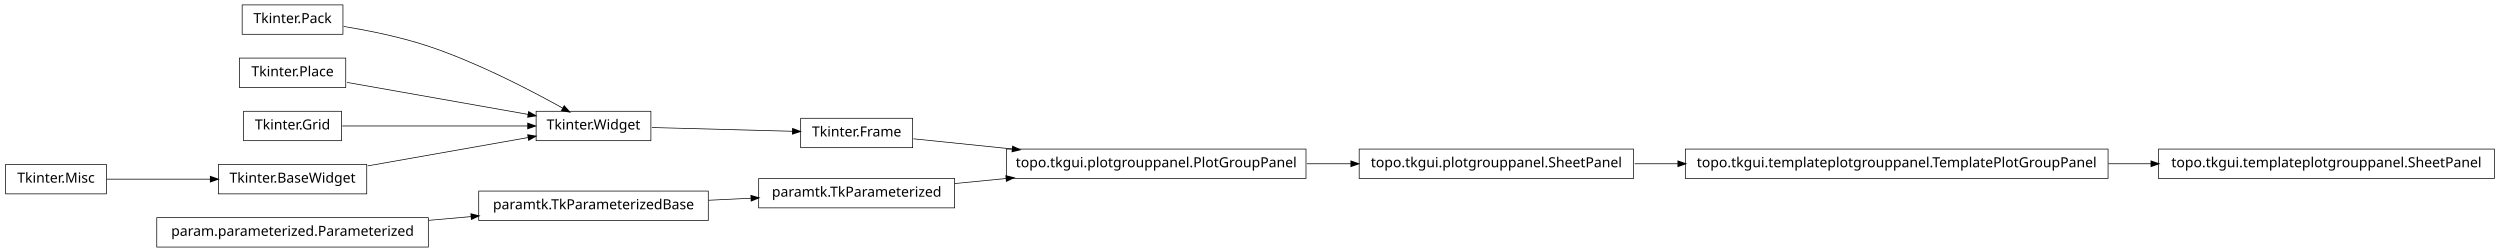
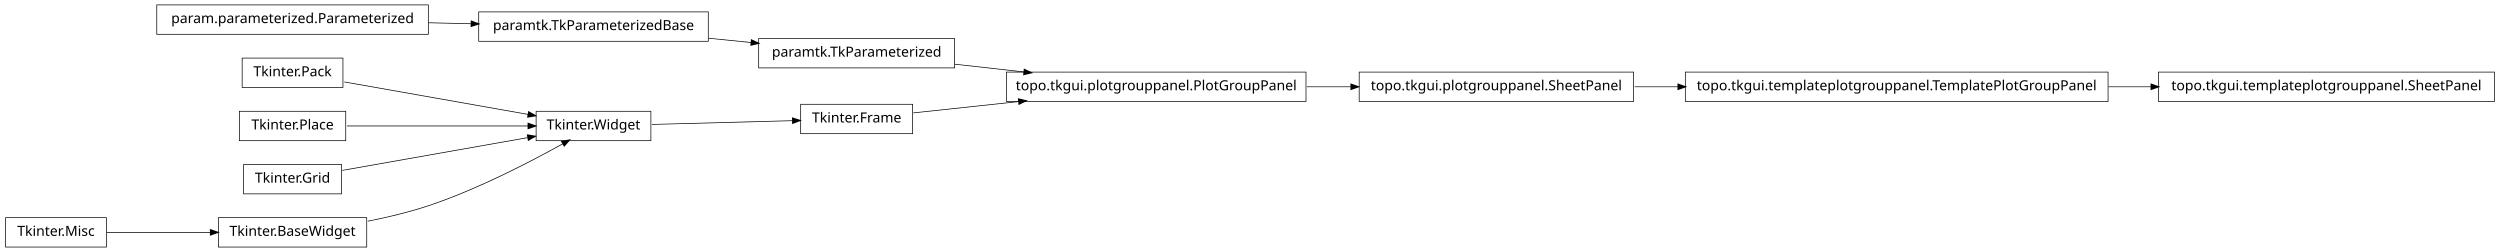
<svg xmlns="http://www.w3.org/2000/svg" width="1786pt" height="180pt" viewBox="0.00 0.00 1786.00 180.00">
  <g id="graph1" class="graph" transform="scale(1 1) rotate(0) translate(4 176)">
    <polygon fill="white" stroke="white" points="-4,5 -4,-176 1783,-176 1783,5 -4,5" />
    <g id="node1" class="node">
-       <polygon fill="none" stroke="black" stroke-width="0.5" points="1163,-69.5 967,-69.5 967,-48.5 1163,-48.5 1163,-69.5" />
-       <text text-anchor="middle" x="1065" y="-56.5" font-family="Vera" font-size="10.00">topo.tkgui.plotgrouppanel.SheetPanel</text>
+       <polygon fill="none" stroke="black" stroke-width="0.5" points="929,-124.5 715,-124.5 715,-103.5 929,-103.5 929,-124.5" />
+       <text text-anchor="middle" x="822" y="-111.5" font-family="Vera" font-size="10.00">topo.tkgui.plotgrouppanel.PlotGroupPanel</text>
    </g>
-     <g id="node9" class="node">
-       <polygon fill="none" stroke="black" stroke-width="0.5" points="1502,-69.5 1200,-69.5 1200,-48.5 1502,-48.5 1502,-69.5" />
-       <text text-anchor="middle" x="1351" y="-56.5" font-family="Vera" font-size="10.00">topo.tkgui.templateplotgrouppanel.TemplatePlotGroupPanel</text>
+     <g id="node19" class="node">
+       <polygon fill="none" stroke="black" stroke-width="0.5" points="1163,-124.5 967,-124.5 967,-103.5 1163,-103.5 1163,-124.5" />
+       <text text-anchor="middle" x="1065" y="-111.5" font-family="Vera" font-size="10.00">topo.tkgui.plotgrouppanel.SheetPanel</text>
    </g>
-     <g id="edge10" class="edge">
-       <path fill="none" stroke="black" stroke-width="0.5" d="M1163.83,-59C1173.89,-59 1184.27,-59 1194.75,-59" />
-       <polygon fill="black" stroke="black" points="1194.9,-60.75 1199.9,-59 1194.9,-57.25 1194.9,-60.75" />
+     <g id="edge18" class="edge">
+       <path fill="none" stroke="black" stroke-width="0.5" d="M929.645,-114C940.118,-114 950.73,-114 961.165,-114" />
+       <polygon fill="black" stroke="black" points="961.272,-115.75 966.272,-114 961.272,-112.25 961.272,-115.75" />
    </g>
    <g id="node2" class="node">
-       <polygon fill="none" stroke="black" stroke-width="0.5" points="929,-69.5 715,-69.5 715,-48.5 929,-48.5 929,-69.5" />
-       <text text-anchor="middle" x="822" y="-56.5" font-family="Vera" font-size="10.00">topo.tkgui.plotgrouppanel.PlotGroupPanel</text>
+       <polygon fill="none" stroke="black" stroke-width="0.5" points="678,-148.5 538,-148.5 538,-127.5 678,-127.5 678,-148.5" />
+       <text text-anchor="middle" x="608" y="-135.5" font-family="Vera" font-size="10.00">paramtk.TkParameterized</text>
    </g>
    <g id="edge2" class="edge">
-       <path fill="none" stroke="black" stroke-width="0.5" d="M929.645,-59C940.118,-59 950.73,-59 961.165,-59" />
-       <polygon fill="black" stroke="black" points="961.272,-60.75 966.272,-59 961.272,-57.25 961.272,-60.75" />
+       <path fill="none" stroke="black" stroke-width="0.5" d="M678.072,-130.142C693.869,-128.37 710.89,-126.461 727.503,-124.598" />
+       <polygon fill="black" stroke="black" points="727.871,-126.318 732.644,-124.021 727.48,-122.839 727.871,-126.318" />
    </g>
    <g id="node4" class="node">
-       <polygon fill="none" stroke="black" stroke-width="0.5" points="241,-172.5 169,-172.5 169,-151.5 241,-151.5 241,-172.5" />
-       <text text-anchor="middle" x="205" y="-159.5" font-family="Vera" font-size="10.00">Tkinter.Pack</text>
+       <polygon fill="none" stroke="black" stroke-width="0.5" points="648,-101.5 568,-101.5 568,-80.5 648,-80.5 648,-101.5" />
+       <text text-anchor="middle" x="608" y="-88.5" font-family="Vera" font-size="10.00">Tkinter.Frame</text>
+     </g>
+     <g id="edge4" class="edge">
+       <path fill="none" stroke="black" stroke-width="0.5" d="M648.503,-95.353C669.86,-97.648 697.073,-100.573 723.579,-103.422" />
+       <polygon fill="black" stroke="black" points="723.71,-105.196 728.868,-103.991 724.084,-101.716 723.71,-105.196" />
    </g>
    <g id="node6" class="node">
+       <polygon fill="none" stroke="black" stroke-width="0.5" points="241,-134.5 169,-134.5 169,-113.5 241,-113.5 241,-134.5" />
+       <text text-anchor="middle" x="205" y="-121.5" font-family="Vera" font-size="10.00">Tkinter.Pack</text>
+     </g>
+     <g id="node7" class="node">
      <polygon fill="none" stroke="black" stroke-width="0.5" points="461,-96.5 379,-96.5 379,-75.5 461,-75.5 461,-96.5" />
      <text text-anchor="middle" x="420" y="-83.5" font-family="Vera" font-size="10.00">Tkinter.Widget</text>
    </g>
+     <g id="edge22" class="edge">
+       <path fill="none" stroke="black" stroke-width="0.5" d="M241.96,-117.468C278.269,-111.05 333.801,-101.235 373.179,-94.275" />
+       <polygon fill="black" stroke="black" points="373.764,-95.949 378.383,-93.356 373.154,-92.503 373.764,-95.949" />
+     </g>
+     <g id="edge6" class="edge">
+       <path fill="none" stroke="black" stroke-width="0.5" d="M461.723,-87.11C491.481,-87.901 531.488,-88.965 562.14,-89.78" />
+       <polygon fill="black" stroke="black" points="562.318,-91.536 567.362,-89.919 562.411,-88.037 562.318,-91.536" />
+     </g>
+     <g id="node9" class="node">
+       <polygon fill="none" stroke="black" stroke-width="0.5" points="1778,-124.5 1538,-124.5 1538,-103.5 1778,-103.5 1778,-124.5" />
+       <text text-anchor="middle" x="1658" y="-111.5" font-family="Vera" font-size="10.00">topo.tkgui.templateplotgrouppanel.SheetPanel</text>
+     </g>
+     <g id="node10" class="node">
+       <polygon fill="none" stroke="black" stroke-width="0.5" points="1502,-124.5 1200,-124.5 1200,-103.5 1502,-103.5 1502,-124.5" />
+       <text text-anchor="middle" x="1351" y="-111.5" font-family="Vera" font-size="10.00">topo.tkgui.templateplotgrouppanel.TemplatePlotGroupPanel</text>
+     </g>
+     <g id="edge8" class="edge">
+       <path fill="none" stroke="black" stroke-width="0.5" d="M1502.25,-114C1512.43,-114 1522.63,-114 1532.66,-114" />
+       <polygon fill="black" stroke="black" points="1532.89,-115.75 1537.89,-114 1532.89,-112.25 1532.89,-115.75" />
+     </g>
+     <g id="node12" class="node">
+       <polygon fill="none" stroke="black" stroke-width="0.5" points="502,-167.5 338,-167.5 338,-146.5 502,-146.5 502,-167.5" />
+       <text text-anchor="middle" x="420" y="-154.5" font-family="Vera" font-size="10.00">paramtk.TkParameterizedBase</text>
+     </g>
+     <g id="edge12" class="edge">
+       <path fill="none" stroke="black" stroke-width="0.5" d="M502.186,-148.694C512.283,-147.674 522.564,-146.634 532.554,-145.625" />
+       <polygon fill="black" stroke="black" points="532.951,-147.344 537.749,-145.1 532.599,-143.862 532.951,-147.344" />
+     </g>
+     <g id="node13" class="node">
+       <polygon fill="none" stroke="black" stroke-width="0.5" points="302,-172.5 108,-172.5 108,-151.5 302,-151.5 302,-172.5" />
+       <text text-anchor="middle" x="205" y="-159.5" font-family="Vera" font-size="10.00">param.parameterized.Parameterized</text>
+     </g>
+     <g id="edge10" class="edge">
+       <path fill="none" stroke="black" stroke-width="0.5" d="M302.121,-159.741C312.261,-159.506 322.525,-159.267 332.548,-159.034" />
+       <polygon fill="black" stroke="black" points="332.808,-160.778 337.766,-158.912 332.726,-157.279 332.808,-160.778" />
+     </g>
+     <g id="node15" class="node">
+       <polygon fill="none" stroke="black" stroke-width="0.5" points="243,-96.5 167,-96.5 167,-75.5 243,-75.5 243,-96.5" />
+       <text text-anchor="middle" x="205" y="-83.5" font-family="Vera" font-size="10.00">Tkinter.Place</text>
+     </g>
+     <g id="edge24" class="edge">
+       <path fill="none" stroke="black" stroke-width="0.5" d="M243.935,-86C280.299,-86 334.629,-86 373.308,-86" />
+       <polygon fill="black" stroke="black" points="373.42,-87.75 378.42,-86 373.42,-84.25 373.42,-87.75" />
+     </g>
+     <g id="node16" class="node">
+       <polygon fill="none" stroke="black" stroke-width="0.5" points="72,-20.5 2.84217e-14,-20.5 0,0.5 72,0.5 72,-20.5" />
+       <text text-anchor="middle" x="36" y="-7.5" font-family="Vera" font-size="10.00">Tkinter.Misc</text>
+     </g>
+     <g id="node21" class="node">
+       <polygon fill="none" stroke="black" stroke-width="0.5" points="258,-20.5 152,-20.5 152,0.5 258,0.5 258,-20.5" />
+       <text text-anchor="middle" x="205" y="-7.5" font-family="Vera" font-size="10.00">Tkinter.BaseWidget</text>
+     </g>
    <g id="edge16" class="edge">
-       <path fill="none" stroke="black" stroke-width="0.5" d="M241.5,-157.123C259.93,-154.093 282.464,-149.511 302,-143 337.006,-131.333 375.019,-111.57 398.178,-98.653" />
-       <polygon fill="black" stroke="black" points="399.105,-100.14 402.607,-96.165 397.39,-97.088 399.105,-100.14" />
+       <path fill="none" stroke="black" stroke-width="0.5" d="M72.255,-10C93.805,-10 121.651,-10 146.27,-10" />
+       <polygon fill="black" stroke="black" points="146.471,-11.75 151.471,-10 146.471,-8.25 146.471,-11.75" />
    </g>
-     <g id="node5" class="node">
-       <polygon fill="none" stroke="black" stroke-width="0.5" points="648,-91.5 568,-91.5 568,-70.5 648,-70.5 648,-91.5" />
-       <text text-anchor="middle" x="608" y="-78.5" font-family="Vera" font-size="10.00">Tkinter.Frame</text>
+     <g id="node18" class="node">
+       <polygon fill="none" stroke="black" stroke-width="0.5" points="240,-58.5 170,-58.5 170,-37.5 240,-37.5 240,-58.5" />
+       <text text-anchor="middle" x="205" y="-45.5" font-family="Vera" font-size="10.00">Tkinter.Grid</text>
    </g>
    <g id="edge26" class="edge">
-       <path fill="none" stroke="black" stroke-width="0.5" d="M648.503,-76.836C668.724,-74.757 694.194,-72.139 719.344,-69.553" />
-       <polygon fill="black" stroke="black" points="719.573,-71.289 724.368,-69.037 719.215,-67.808 719.573,-71.289" />
+       <path fill="none" stroke="black" stroke-width="0.5" d="M240.503,-54.275C276.687,-60.67 333.012,-70.625 372.905,-77.676" />
+       <polygon fill="black" stroke="black" points="372.947,-79.461 378.175,-78.608 373.556,-76.014 372.947,-79.461" />
    </g>
-     <g id="edge4" class="edge">
-       <path fill="none" stroke="black" stroke-width="0.5" d="M461.723,-84.89C491.481,-84.099 531.488,-83.035 562.14,-82.22" />
-       <polygon fill="black" stroke="black" points="562.411,-83.963 567.362,-82.081 562.318,-80.464 562.411,-83.963" />
-     </g>
-     <g id="node8" class="node">
-       <polygon fill="none" stroke="black" stroke-width="0.5" points="1778,-69.5 1538,-69.5 1538,-48.5 1778,-48.5 1778,-69.5" />
-       <text text-anchor="middle" x="1658" y="-56.5" font-family="Vera" font-size="10.00">topo.tkgui.templateplotgrouppanel.SheetPanel</text>
-     </g>
-     <g id="edge6" class="edge">
-       <path fill="none" stroke="black" stroke-width="0.5" d="M1502.25,-59C1512.43,-59 1522.63,-59 1532.66,-59" />
-       <polygon fill="black" stroke="black" points="1532.89,-60.75 1537.89,-59 1532.89,-57.25 1532.89,-60.75" />
-     </g>
-     <g id="node11" class="node">
-       <polygon fill="none" stroke="black" stroke-width="0.5" points="243,-134.5 167,-134.5 167,-113.5 243,-113.5 243,-134.5" />
-       <text text-anchor="middle" x="205" y="-121.5" font-family="Vera" font-size="10.00">Tkinter.Place</text>
-     </g>
-     <g id="edge18" class="edge">
-       <path fill="none" stroke="black" stroke-width="0.5" d="M243.935,-117.118C280.299,-110.691 334.629,-101.089 373.308,-94.252" />
-       <polygon fill="black" stroke="black" points="373.801,-95.943 378.42,-93.349 373.192,-92.496 373.801,-95.943" />
-     </g>
-     <g id="node12" class="node">
-       <polygon fill="none" stroke="black" stroke-width="0.5" points="502,-39.5 338,-39.5 338,-18.5 502,-18.5 502,-39.5" />
-       <text text-anchor="middle" x="420" y="-26.5" font-family="Vera" font-size="10.00">paramtk.TkParameterizedBase</text>
-     </g>
-     <g id="node24" class="node">
-       <polygon fill="none" stroke="black" stroke-width="0.5" points="678,-48.5 538,-48.5 538,-27.5 678,-27.5 678,-48.5" />
-       <text text-anchor="middle" x="608" y="-35.5" font-family="Vera" font-size="10.00">paramtk.TkParameterized</text>
-     </g>
-     <g id="edge22" class="edge">
-       <path fill="none" stroke="black" stroke-width="0.5" d="M502.186,-32.934C512.283,-33.418 522.564,-33.91 532.554,-34.388" />
-       <polygon fill="black" stroke="black" points="532.671,-36.146 537.749,-34.637 532.839,-32.65 532.671,-36.146" />
-     </g>
-     <g id="node13" class="node">
-       <polygon fill="none" stroke="black" stroke-width="0.5" points="302,-20.5 108,-20.5 108,0.5 302,0.5 302,-20.5" />
-       <text text-anchor="middle" x="205" y="-7.5" font-family="Vera" font-size="10.00">param.parameterized.Parameterized</text>
-     </g>
-     <g id="edge8" class="edge">
-       <path fill="none" stroke="black" stroke-width="0.5" d="M302.121,-18.583C312.261,-19.479 322.525,-20.386 332.548,-21.272" />
-       <polygon fill="black" stroke="black" points="332.631,-23.036 337.766,-21.733 332.939,-19.549 332.631,-23.036" />
-     </g>
-     <g id="node15" class="node">
-       <polygon fill="none" stroke="black" stroke-width="0.5" points="72,-58.5 2.84217e-14,-58.5 0,-37.5 72,-37.5 72,-58.5" />
-       <text text-anchor="middle" x="36" y="-45.5" font-family="Vera" font-size="10.00">Tkinter.Misc</text>
-     </g>
-     <g id="node18" class="node">
-       <polygon fill="none" stroke="black" stroke-width="0.5" points="258,-58.5 152,-58.5 152,-37.5 258,-37.5 258,-58.5" />
-       <text text-anchor="middle" x="205" y="-45.5" font-family="Vera" font-size="10.00">Tkinter.BaseWidget</text>
-     </g>
-     <g id="edge12" class="edge">
-       <path fill="none" stroke="black" stroke-width="0.5" d="M72.255,-48C93.805,-48 121.651,-48 146.27,-48" />
-       <polygon fill="black" stroke="black" points="146.471,-49.75 151.471,-48 146.471,-46.25 146.471,-49.75" />
-     </g>
-     <g id="node16" class="node">
-       <polygon fill="none" stroke="black" stroke-width="0.5" points="240,-96.5 170,-96.5 170,-75.5 240,-75.5 240,-96.5" />
-       <text text-anchor="middle" x="205" y="-83.5" font-family="Vera" font-size="10.00">Tkinter.Grid</text>
+     <g id="edge14" class="edge">
+       <path fill="none" stroke="black" stroke-width="0.5" d="M1163.83,-114C1173.89,-114 1184.27,-114 1194.75,-114" />
+       <polygon fill="black" stroke="black" points="1194.9,-115.75 1199.9,-114 1194.9,-112.25 1194.9,-115.75" />
    </g>
    <g id="edge20" class="edge">
-       <path fill="none" stroke="black" stroke-width="0.5" d="M240.503,-86C276.687,-86 333.012,-86 372.905,-86" />
-       <polygon fill="black" stroke="black" points="373.175,-87.75 378.175,-86 373.175,-84.25 373.175,-87.75" />
-     </g>
-     <g id="edge14" class="edge">
-       <path fill="none" stroke="black" stroke-width="0.5" d="M258.699,-57.491C293.881,-63.709 339.423,-71.758 373.138,-77.717" />
-       <polygon fill="black" stroke="black" points="373.216,-79.508 378.444,-78.655 373.825,-76.062 373.216,-79.508" />
-     </g>
-     <g id="edge24" class="edge">
-       <path fill="none" stroke="black" stroke-width="0.5" d="M678.072,-44.876C689.909,-46.038 702.434,-47.267 714.959,-48.496" />
-       <polygon fill="black" stroke="black" points="714.798,-50.239 719.945,-48.985 715.14,-46.755 714.798,-50.239" />
+       <path fill="none" stroke="black" stroke-width="0.5" d="M258.75,-17.983C273,-20.787 288.243,-24.415 302,-29 337.006,-40.667 375.019,-60.43 398.178,-73.347" />
+       <polygon fill="black" stroke="black" points="397.39,-74.912 402.607,-75.835 399.105,-71.86 397.39,-74.912" />
    </g>
  </g>
</svg>
